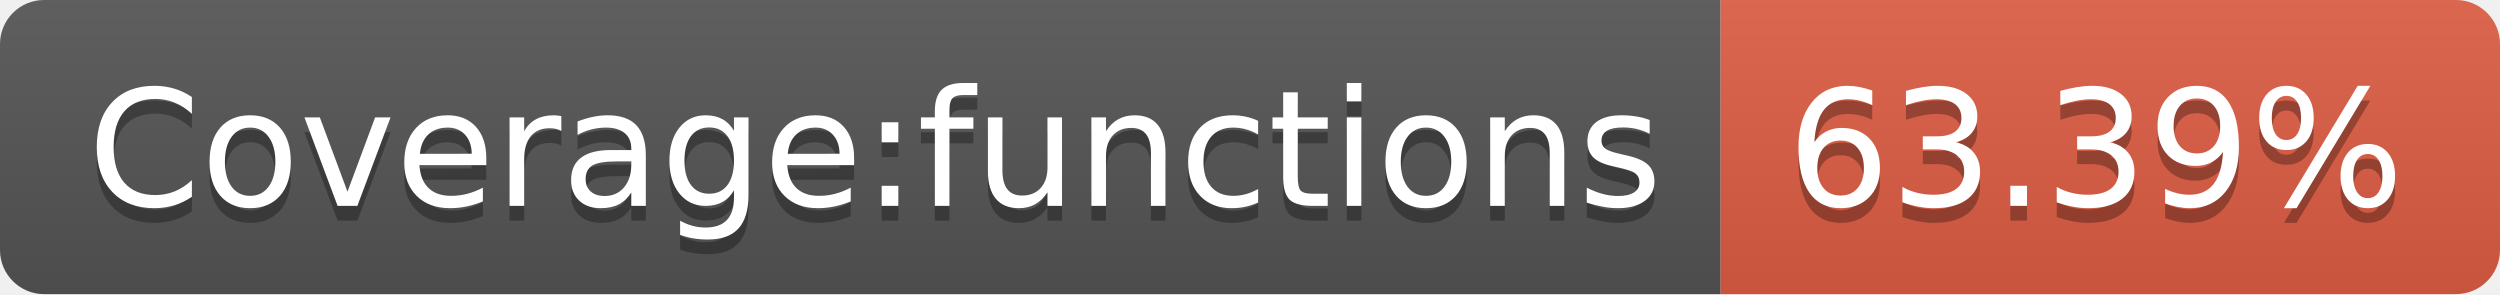
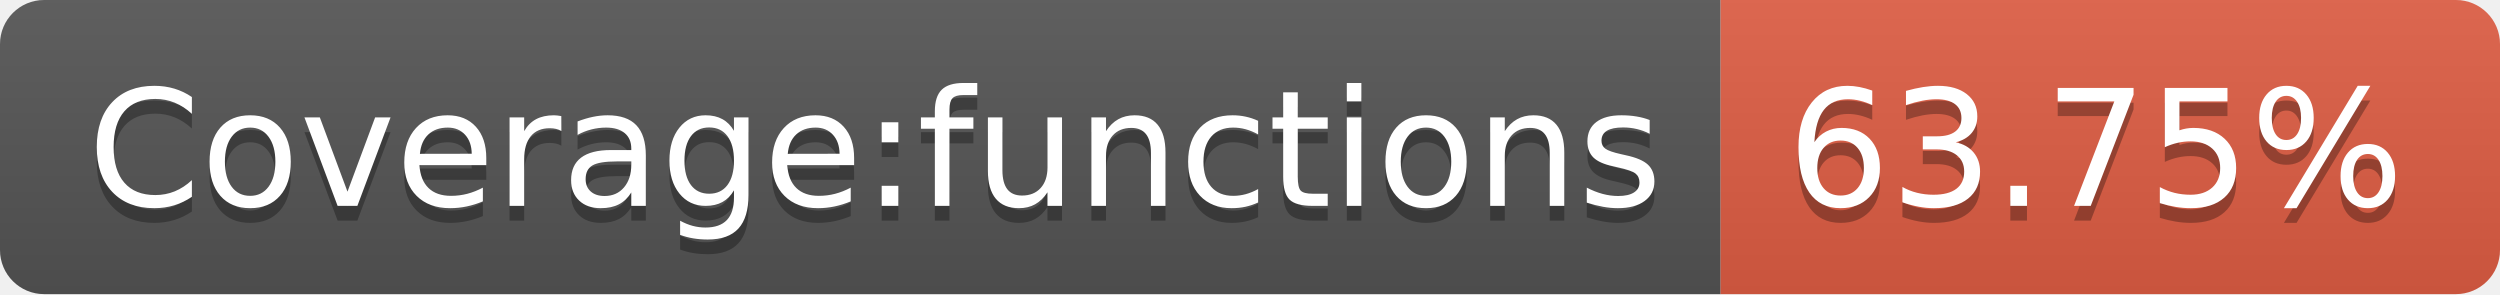
- <svg xmlns="http://www.w3.org/2000/svg" width="170" height="20" role="img" aria-label="Coverage:functions: 63.39%">
+ <svg xmlns="http://www.w3.org/2000/svg" width="170" height="20" role="img" aria-label="Coverage:functions: 63.75%">
  <linearGradient id="s" x2="0" y2="100%">
    <stop offset="0" stop-color="#bbb" stop-opacity=".1" />
    <stop offset="1" stop-opacity=".1" />
  </linearGradient>
  <clipPath id="r">
    <rect width="170" height="20" rx="3" fill="#fff" />
  </clipPath>
  <g clip-path="url(#r)">
    <rect width="117" height="20" fill="#555" />
    <rect x="117" width="53" height="20" fill="#e05d44" />
    <rect width="170" height="20" fill="url(#s)" />
  </g>
  <g fill="#fff" text-anchor="middle" font-family="Verdana,Geneva,DejaVu Sans,sans-serif" text-rendering="geometricPrecision" font-size="110">
    <text aria-hidden="true" x="595" y="150" fill="#010101" fill-opacity=".3" transform="scale(.1)" textLength="1070">Coverage:functions</text>
    <text x="595" y="140" transform="scale(.1)" fill="#fff" textLength="1070">Coverage:functions</text>
-     <text aria-hidden="true" x="1425" y="150" fill="#010101" fill-opacity=".3" transform="scale(.1)" textLength="430">63.39%</text>
-     <text x="1425" y="140" transform="scale(.1)" fill="#fff" textLength="430">63.39%</text>
+     <text aria-hidden="true" x="1425" y="150" fill="#010101" fill-opacity=".3" transform="scale(.1)" textLength="430">63.75%</text>
+     <text x="1425" y="140" transform="scale(.1)" fill="#fff" textLength="430">63.75%</text>
  </g>
</svg>
